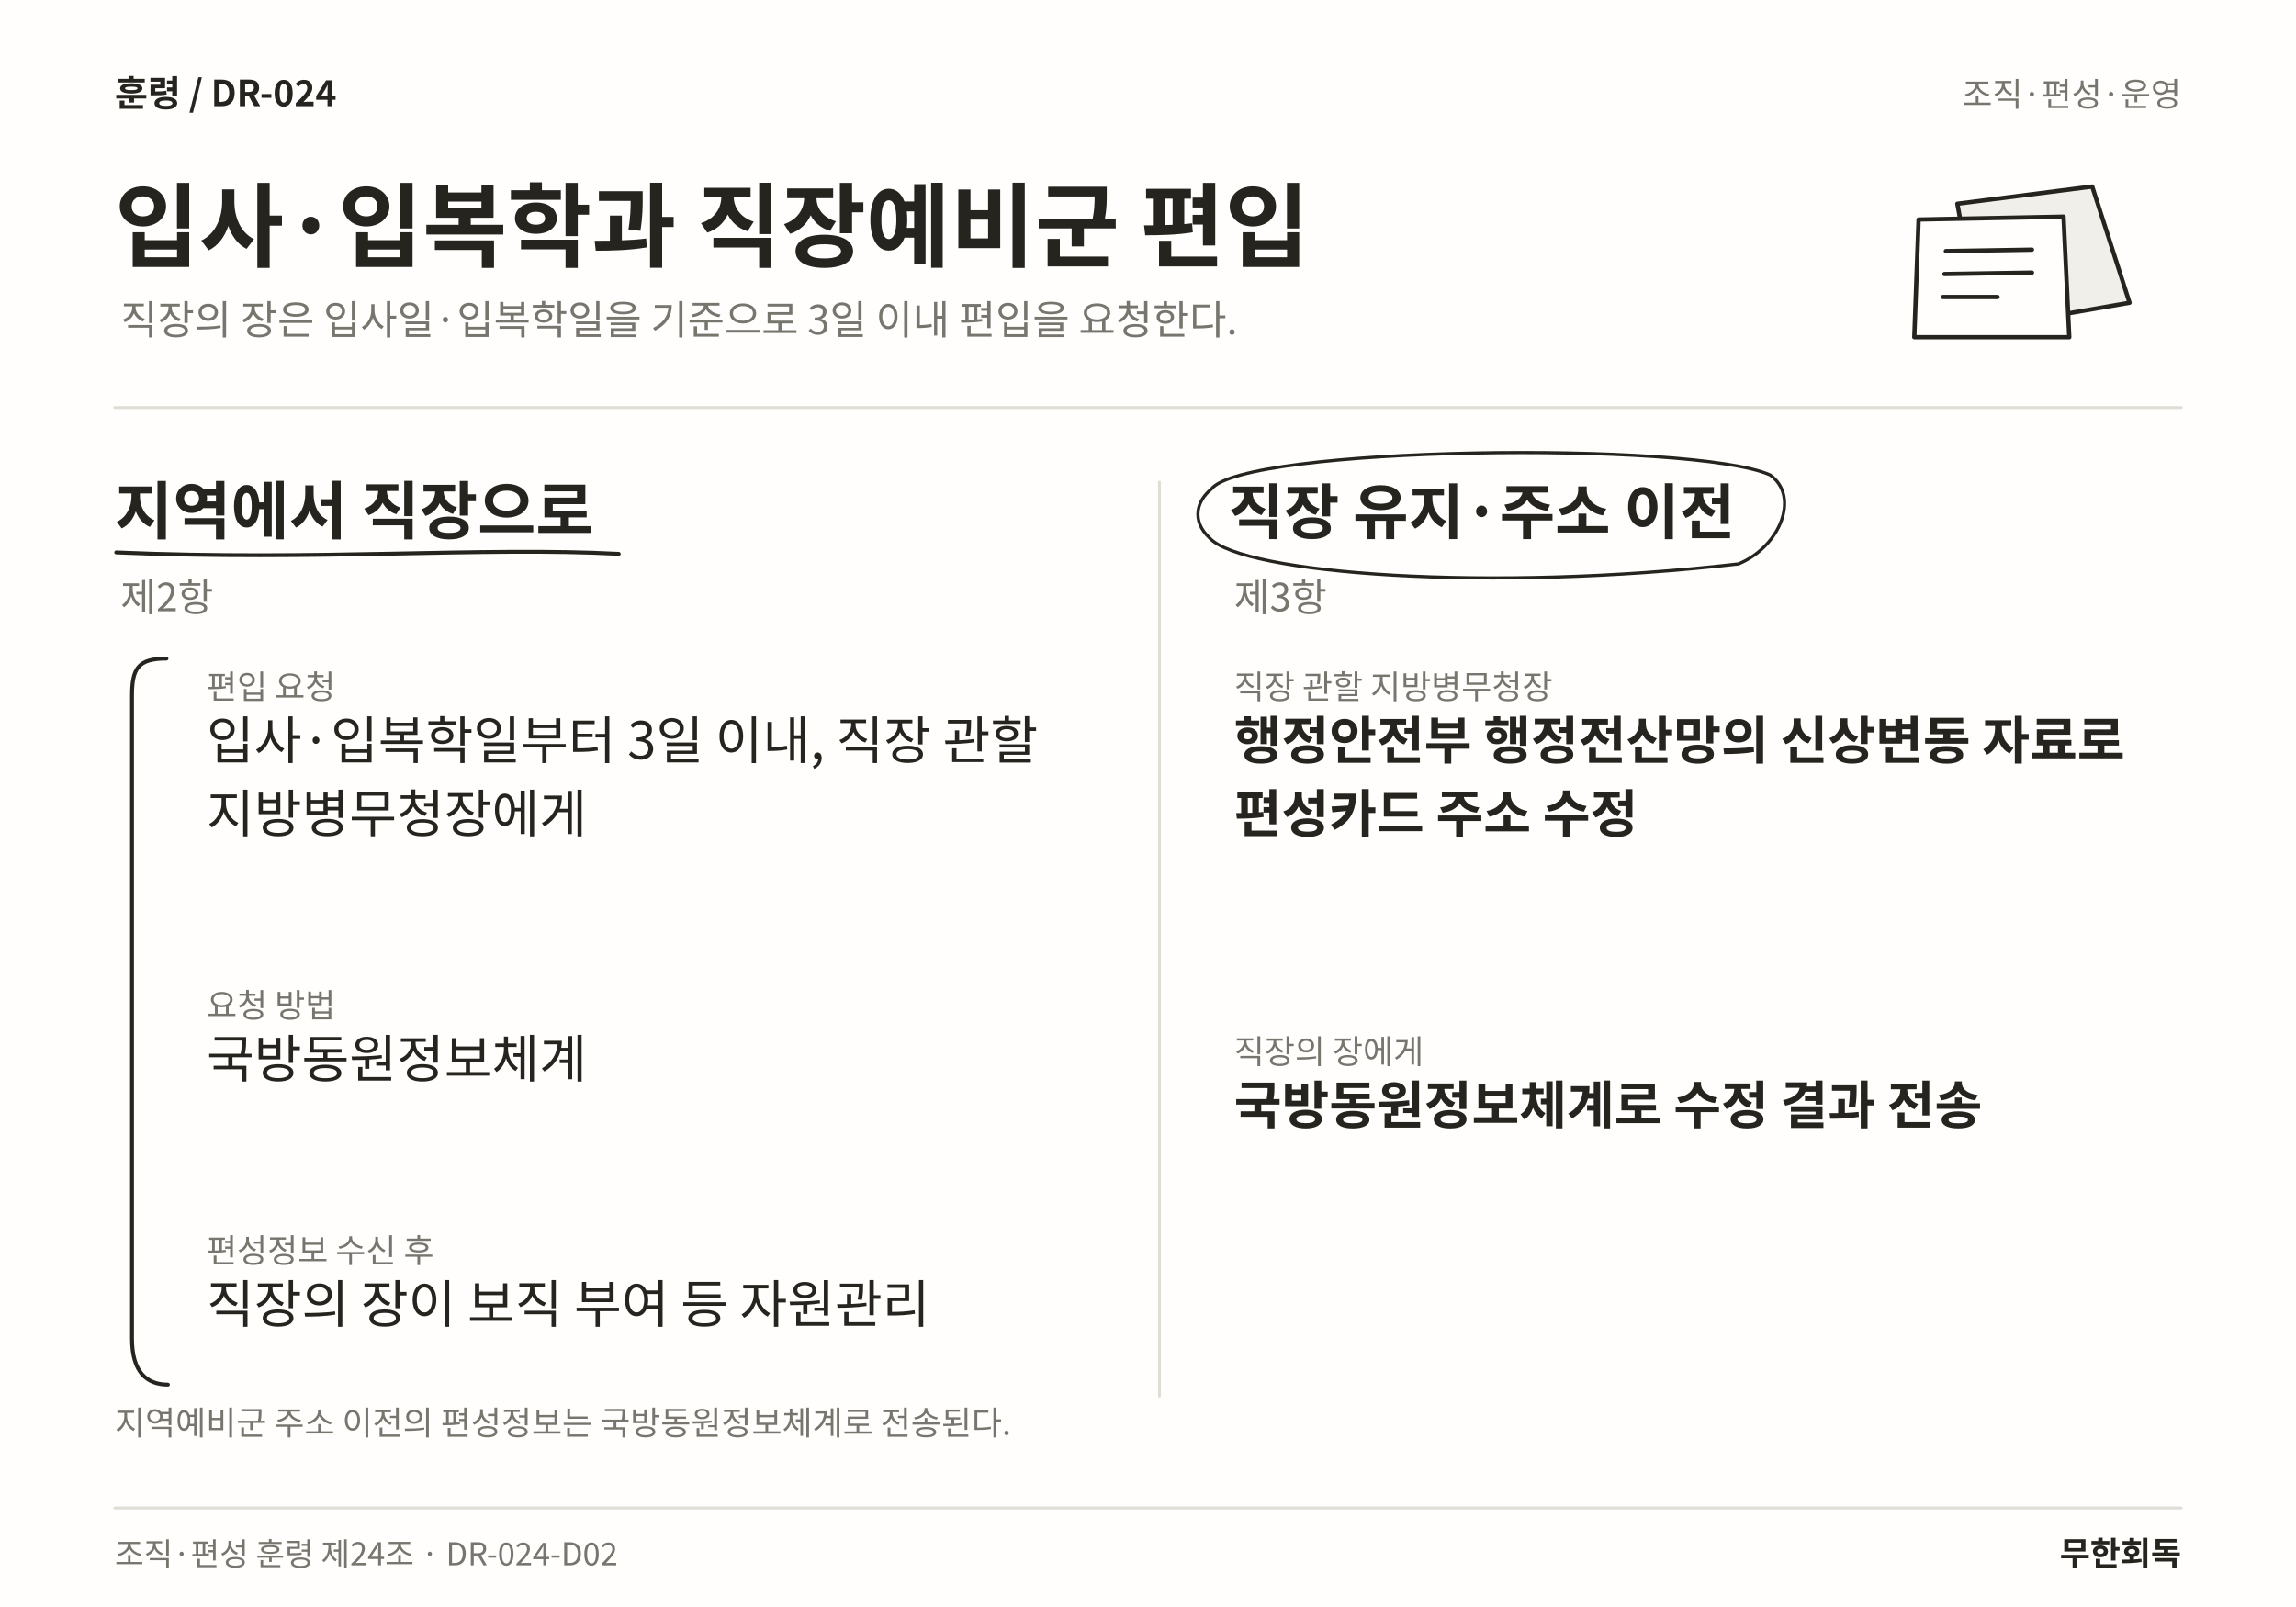
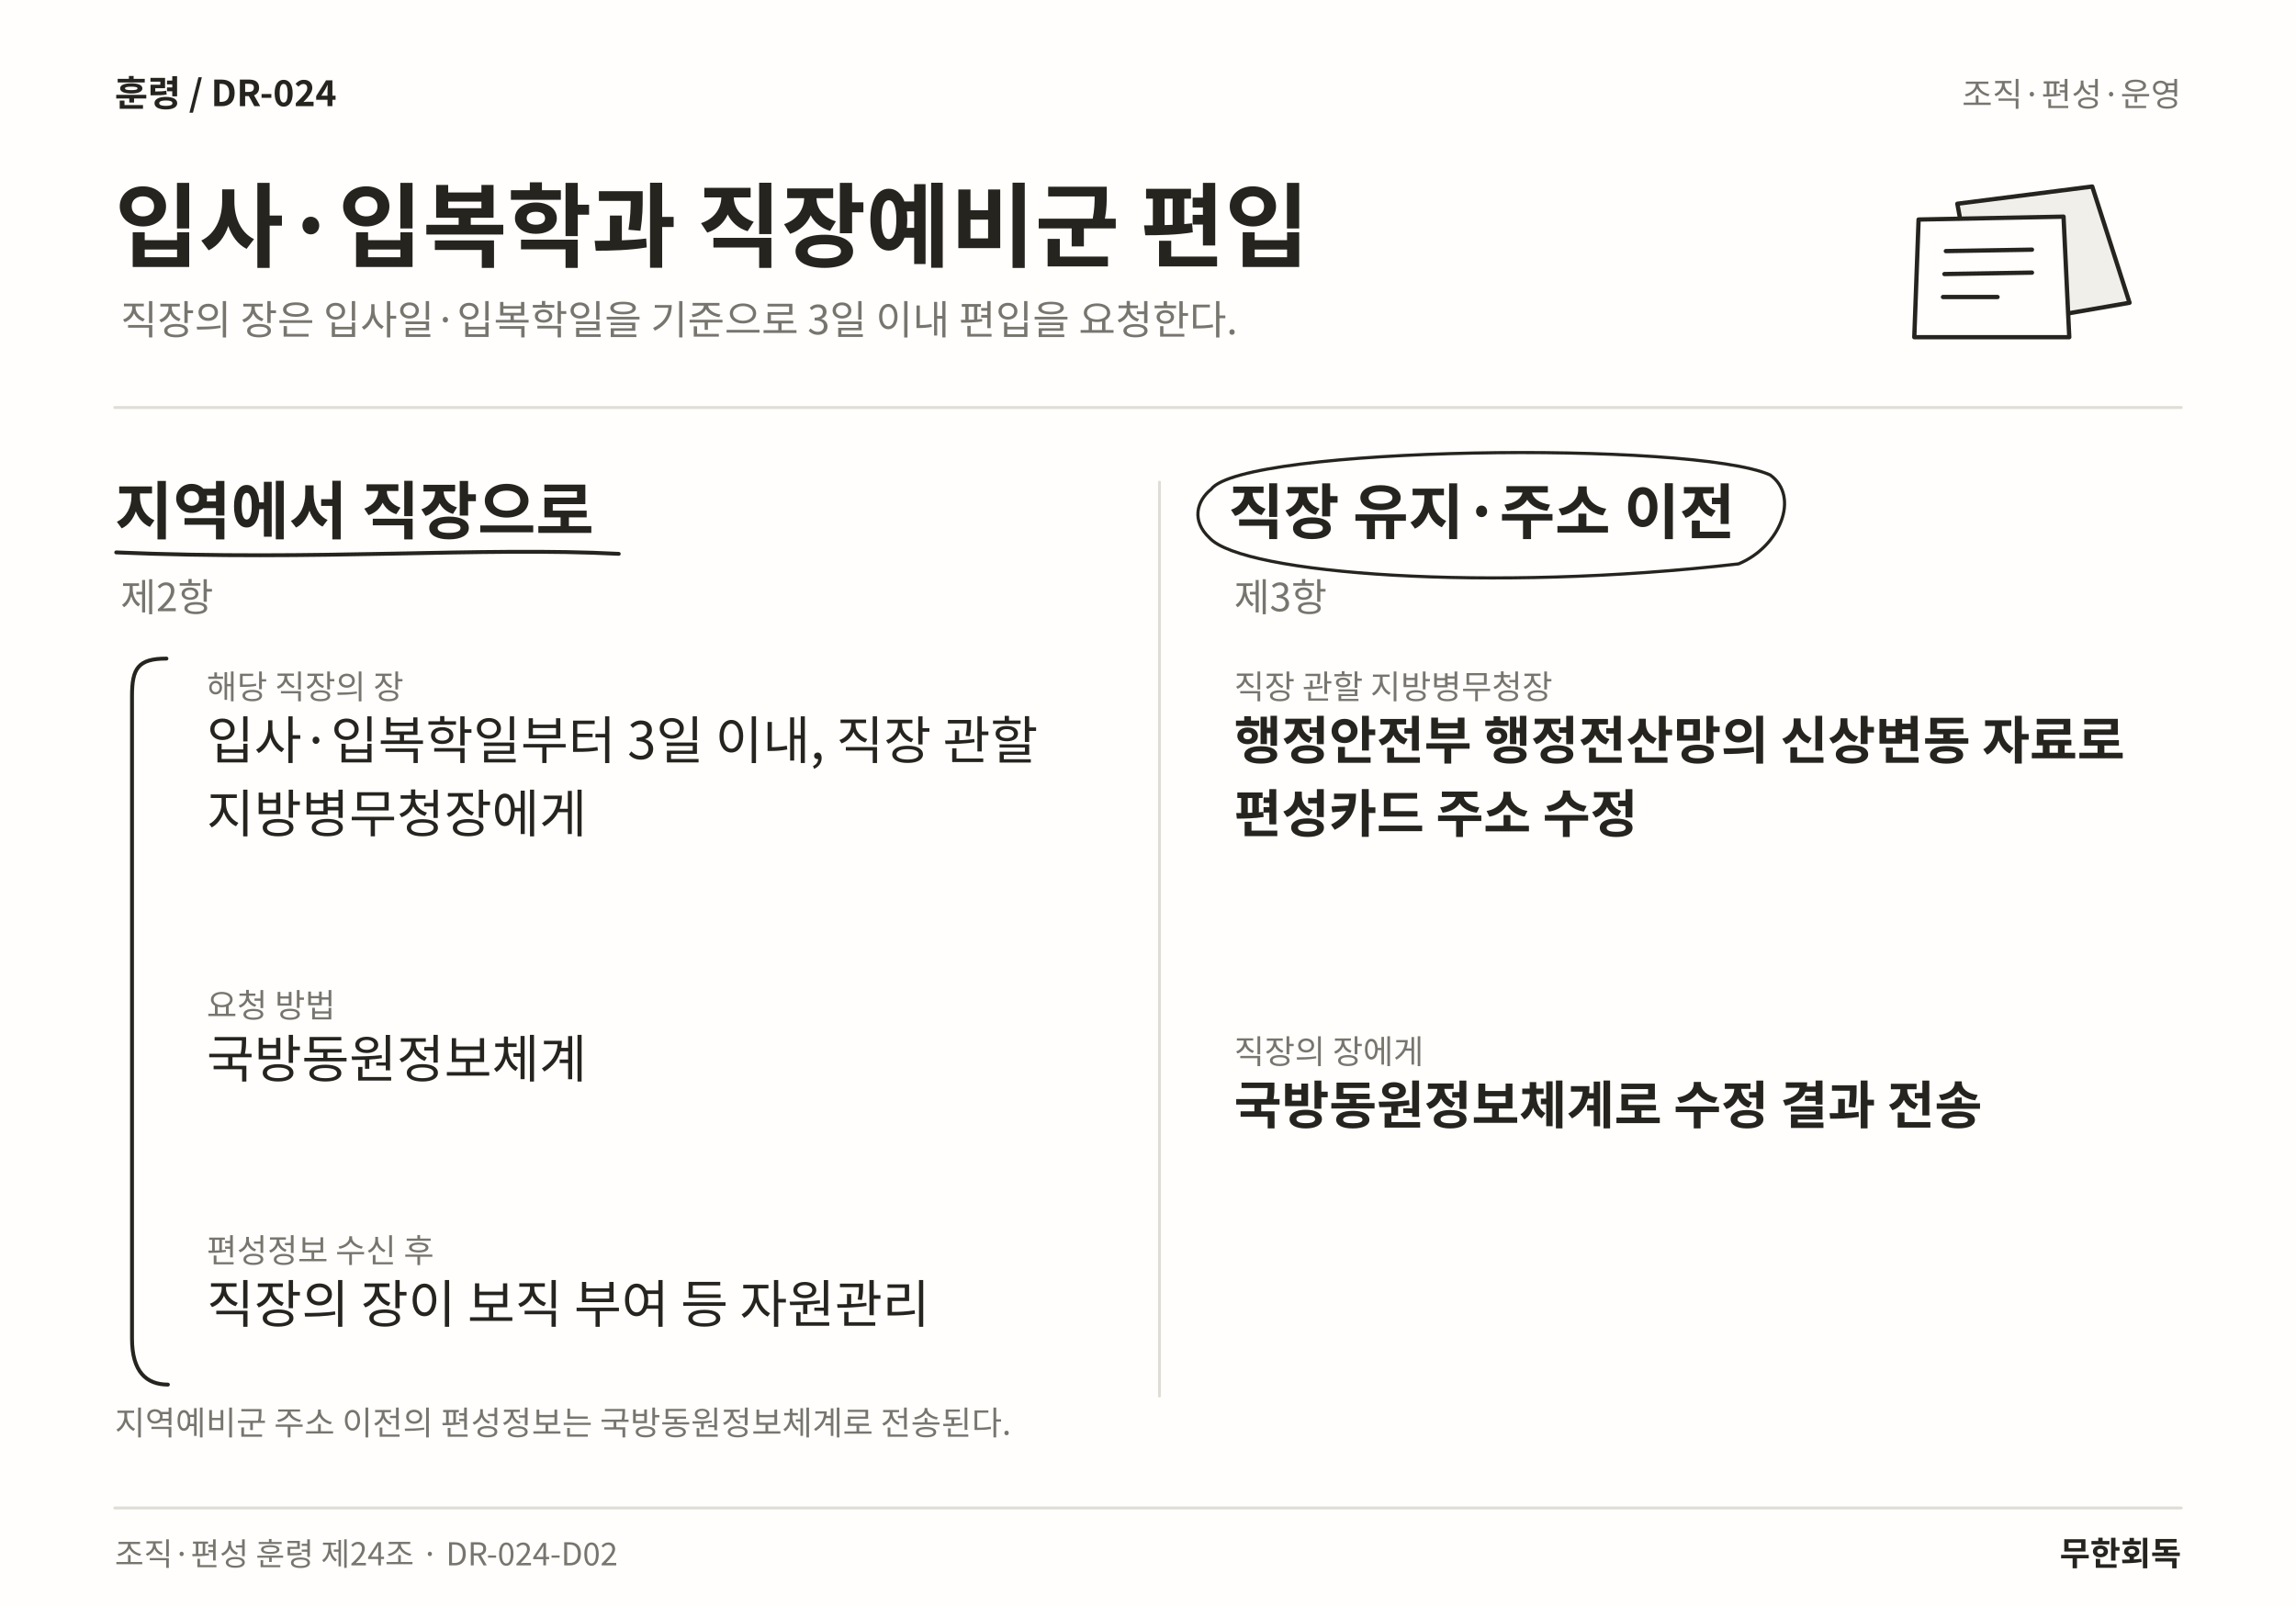
<svg xmlns="http://www.w3.org/2000/svg" width="1600" height="1120" viewBox="0 0 1600 1120" role="img" aria-labelledby="title desc" lang="ko">
  <rect width="1600" height="1120" fill="#FFFEFC" />
  <text x="80" y="74" font-family="Noto Sans CJK KR,Noto Sans KR,sans-serif" font-size="25" font-weight="700" fill="#25241F" text-anchor="start">훈령  /  DR-024</text>
  <text x="1520" y="74" font-family="Noto Sans CJK KR,Noto Sans KR,sans-serif" font-size="23" font-weight="400" fill="#77756E" text-anchor="end">조직·편성·운영</text>
  <text x="80" y="181" font-family="Noto Sans CJK KR,Noto Sans KR,sans-serif" font-size="64" font-weight="700" fill="#25241F" text-anchor="start">입사·입복학과 직장예비군 편입</text>
  <text x="84" y="233" font-family="Noto Sans CJK KR,Noto Sans KR,sans-serif" font-size="28" font-weight="400" fill="#77756E" text-anchor="start">직장의 장은 입사일·입복학일을 기준으로 3일 이내 편입을 요청한다.</text>
  <path d="M1364 142 L1458 130 L1484 211 L1380 229 Z" fill="#F1EFEA" stroke="#25241F" stroke-width="3" stroke-linecap="round" stroke-linejoin="round" />
  <path d="M1337 153 L1438 151 L1442 235 L1334 235 Z" fill="#FFFEFC" stroke="#25241F" stroke-width="3" stroke-linecap="round" stroke-linejoin="round" />
  <path d="M1356 175 L1416 174 M1355 191 L1416 190 M1354 207 L1392 207" fill="none" stroke="#25241F" stroke-width="3" stroke-linecap="round" stroke-linejoin="round" />
  <line x1="80" y1="284" x2="1520" y2="284" stroke="#DFDDD6" stroke-width="2" stroke-linecap="round" />
  <line x1="808" y1="336" x2="808" y2="973" stroke="#DFDDD6" stroke-width="2" stroke-linecap="round" />
  <text x="80" y="372" font-family="Noto Sans CJK KR,Noto Sans KR,sans-serif" font-size="44" font-weight="700" fill="#25241F" text-anchor="start">지역에서 직장으로</text>
  <path d="M81 385 C221.199 391 335.502 381 431.188 386" fill="none" stroke="#25241F" stroke-width="2.7" stroke-linecap="round" stroke-linejoin="round" />
  <text x="84" y="426" font-family="Noto Sans CJK KR,Noto Sans KR,sans-serif" font-size="27" font-weight="400" fill="#77756E" text-anchor="start">제2항</text>
-   <text x="144" y="487" font-family="Noto Sans CJK KR,Noto Sans KR,sans-serif" font-size="23" font-weight="400" fill="#77756E" text-anchor="start">편입 요청</text>
+   <text x="144" y="487" font-family="Noto Sans CJK KR,Noto Sans KR,sans-serif" font-size="23" font-weight="400" fill="#77756E" text-anchor="start">해당 직장의 장</text>
  <text x="144" y="529" font-family="Noto Sans CJK KR,Noto Sans KR,sans-serif" font-size="36" font-weight="400" fill="#25241F" text-anchor="start">입사·입복학일부터 3일 이내, 직장 관할</text>
  <text x="144" y="580.12" font-family="Noto Sans CJK KR,Noto Sans KR,sans-serif" font-size="36" font-weight="400" fill="#25241F" text-anchor="start">지방병무청장에게</text>
  <text x="144" y="709" font-family="Noto Sans CJK KR,Noto Sans KR,sans-serif" font-size="23" font-weight="400" fill="#77756E" text-anchor="start">요청 방법</text>
  <text x="144" y="751" font-family="Noto Sans CJK KR,Noto Sans KR,sans-serif" font-size="36" font-weight="400" fill="#25241F" text-anchor="start">국방동원정보체계</text>
  <text x="144" y="879.88" font-family="Noto Sans CJK KR,Noto Sans KR,sans-serif" font-size="23" font-weight="400" fill="#77756E" text-anchor="start">편성정보 수신 후</text>
  <text x="144" y="921.88" font-family="Noto Sans CJK KR,Noto Sans KR,sans-serif" font-size="36" font-weight="400" fill="#25241F" text-anchor="start">직장의 장이 보직 부여 등 자원관리</text>
  <path d="M116 459 C96 459 92 466 92 485 L92 933 C92 956 102 965 117 965" fill="none" stroke="#25241F" stroke-width="2.7" stroke-linecap="round" stroke-linejoin="round" />
  <text x="856" y="372" font-family="Noto Sans CJK KR,Noto Sans KR,sans-serif" font-size="42" font-weight="700" fill="#25241F" text-anchor="start">직장 유지·주소 이전</text>
  <path d="M844 341 C866 311 1179.52 307 1233.52 331 C1254.52 346 1240.52 381 1211.52 393 C1038.76 413 866 400 843 375 C830 363 834 349 844 341" fill="none" stroke="#25241F" stroke-width="2.2" stroke-linecap="round" stroke-linejoin="round" />
  <text x="860" y="426" font-family="Noto Sans CJK KR,Noto Sans KR,sans-serif" font-size="27" font-weight="400" fill="#77756E" text-anchor="start">제3항</text>
  <text x="860" y="487" font-family="Noto Sans CJK KR,Noto Sans KR,sans-serif" font-size="23" font-weight="400" fill="#77756E" text-anchor="start">직장 관할 지방병무청장</text>
  <text x="860" y="529" font-family="Noto Sans CJK KR,Noto Sans KR,sans-serif" font-size="36" font-weight="700" fill="#25241F" text-anchor="start">행정안전부 행정전산망의 신상변동 자료로</text>
  <text x="860" y="580.12" font-family="Noto Sans CJK KR,Noto Sans KR,sans-serif" font-size="36" font-weight="700" fill="#25241F" text-anchor="start">편성카드 주소 수정</text>
  <text x="860" y="741.24" font-family="Noto Sans CJK KR,Noto Sans KR,sans-serif" font-size="23" font-weight="400" fill="#77756E" text-anchor="start">직장의 장에게</text>
  <text x="860" y="783.24" font-family="Noto Sans CJK KR,Noto Sans KR,sans-serif" font-size="36" font-weight="700" fill="#25241F" text-anchor="start">국방동원정보체계로 수정 결과 전송</text>
  <text x="80" y="1000" font-family="Noto Sans CJK KR,Noto Sans KR,sans-serif" font-size="23" font-weight="400" fill="#77756E" text-anchor="start">지역예비군 주소 이전의 편성정보는 국방동원정보체계로 전송된다.</text>
  <line x1="80" y1="1051" x2="1520" y2="1051" stroke="#DFDDD6" stroke-width="2" stroke-linecap="round" />
  <text x="80" y="1091" font-family="Noto Sans CJK KR,Noto Sans KR,sans-serif" font-size="22" font-weight="400" fill="#77756E" text-anchor="start">조직·편성 훈령 제24조 · DR-024-D02</text>
  <text x="1520" y="1091" font-family="Noto Sans CJK KR,Noto Sans KR,sans-serif" font-size="23" font-weight="700" fill="#25241F" text-anchor="end">무한회독</text>
</svg>
